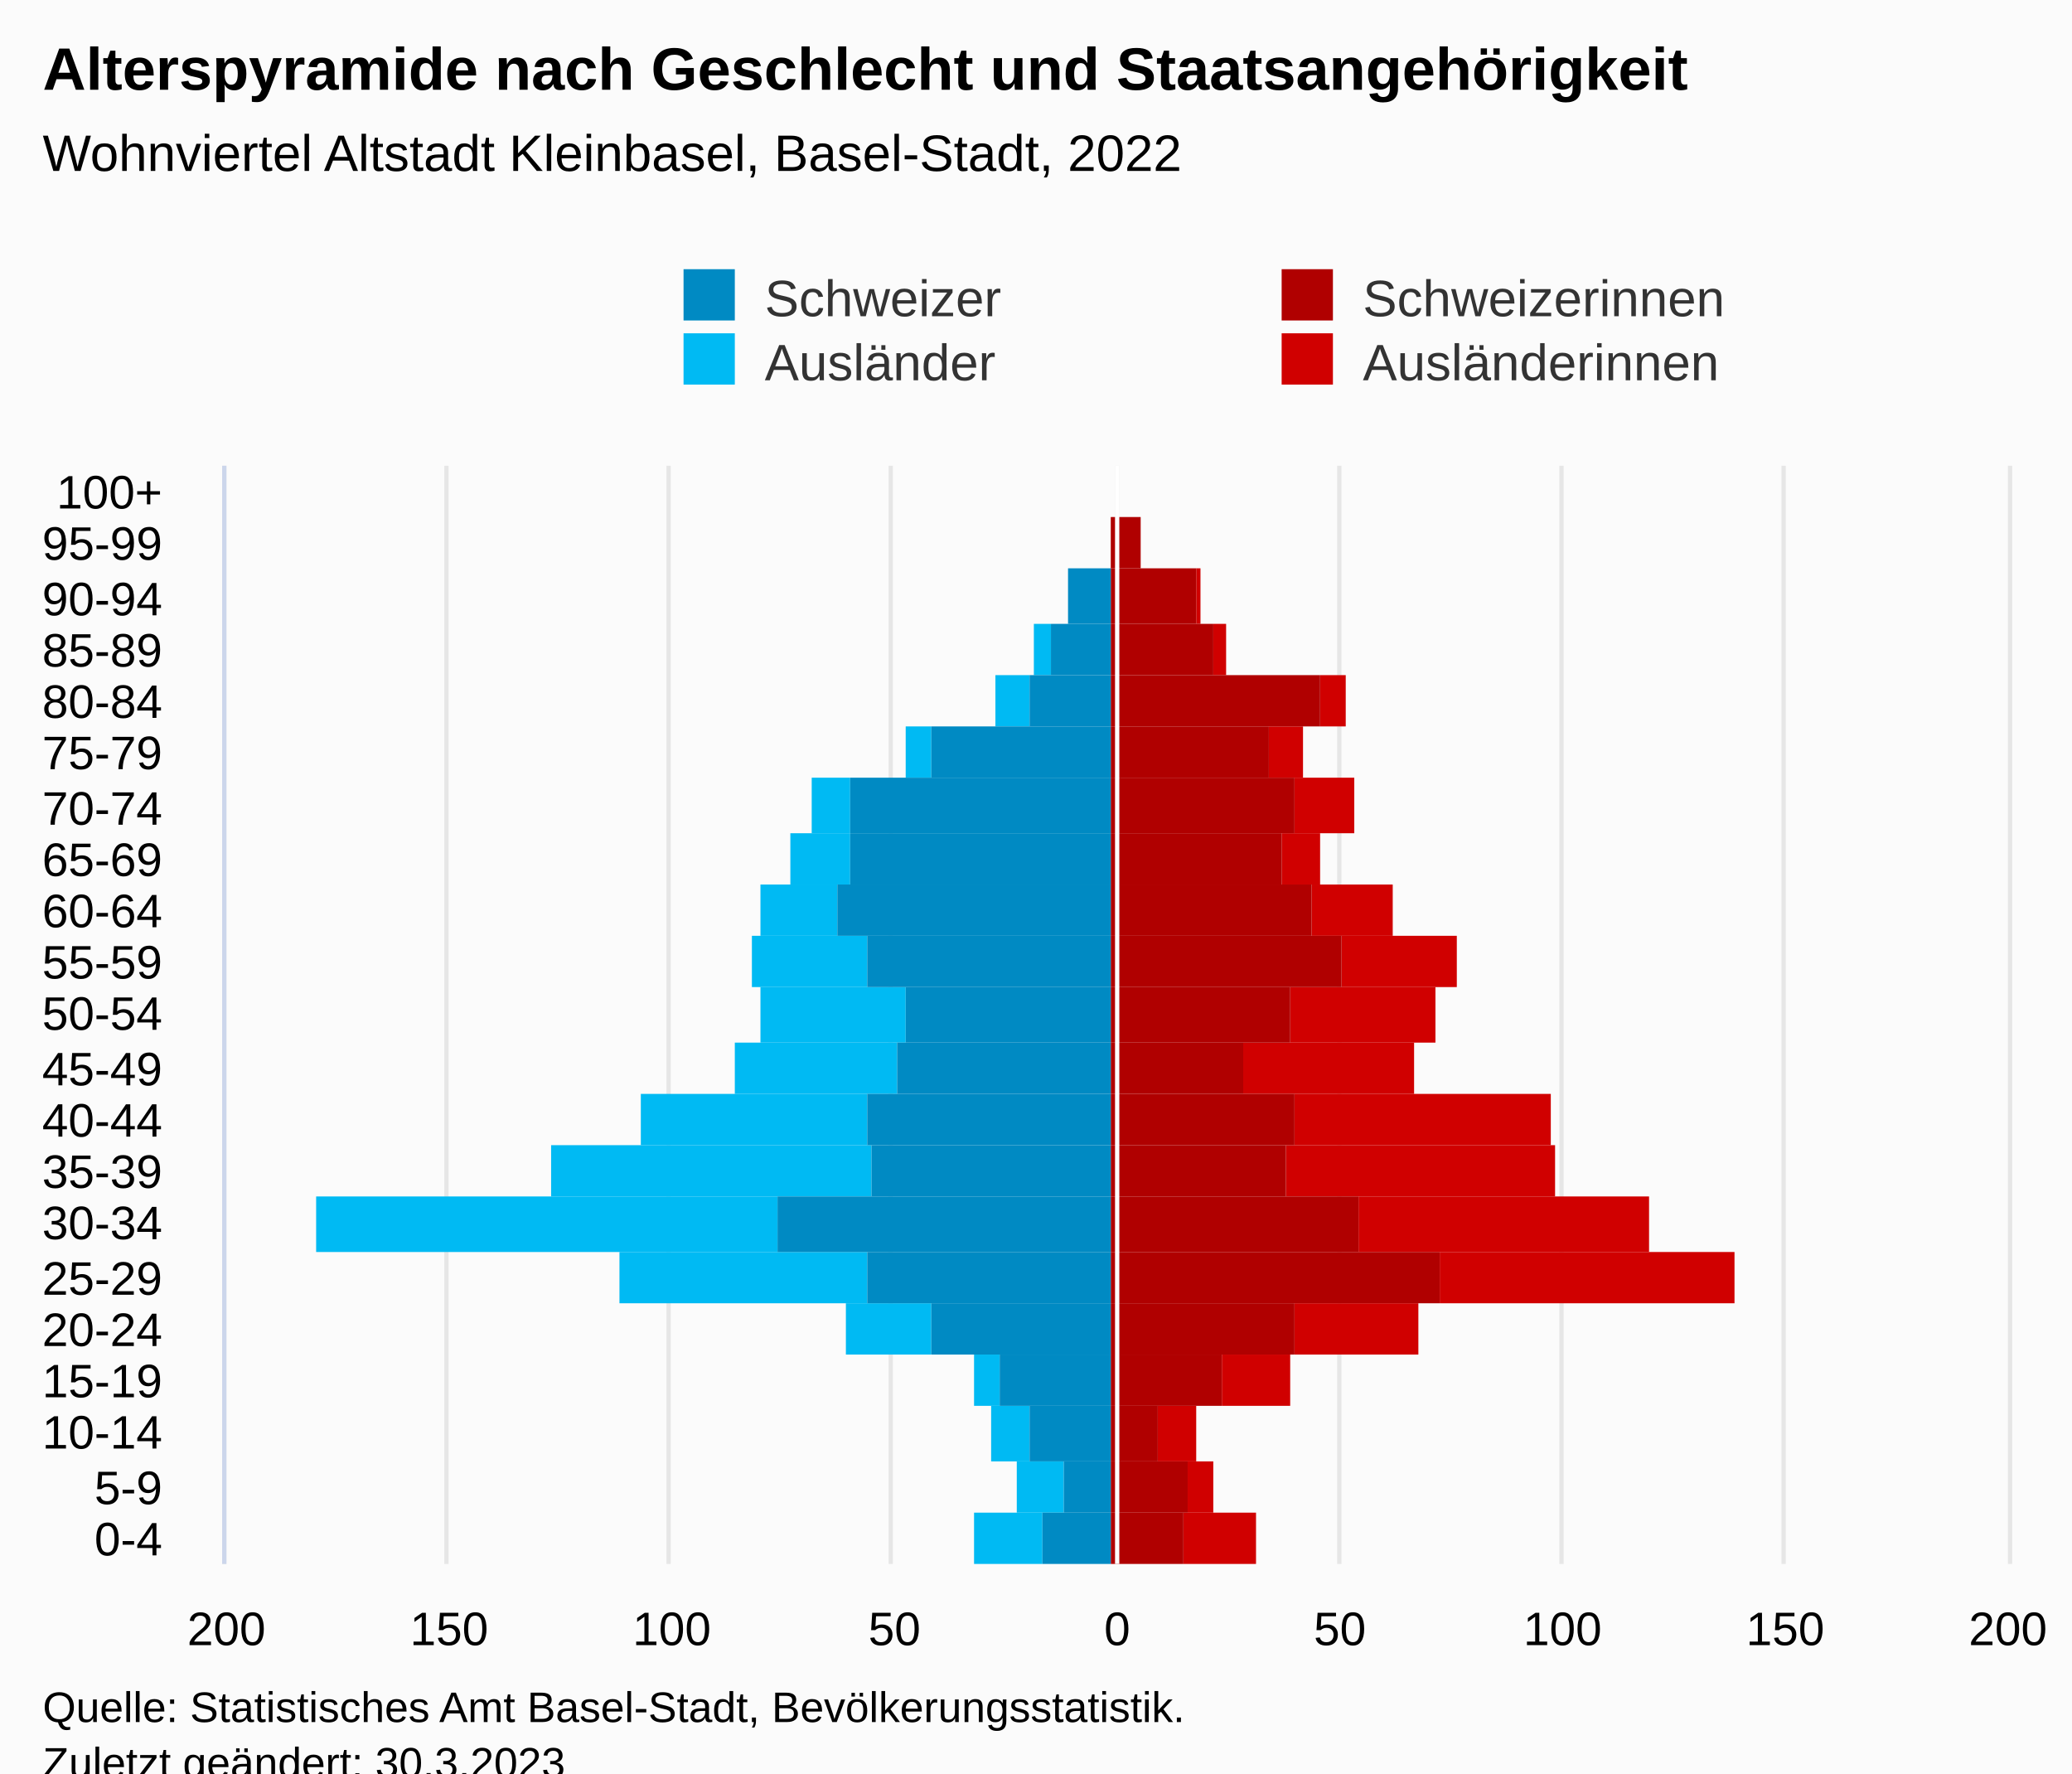
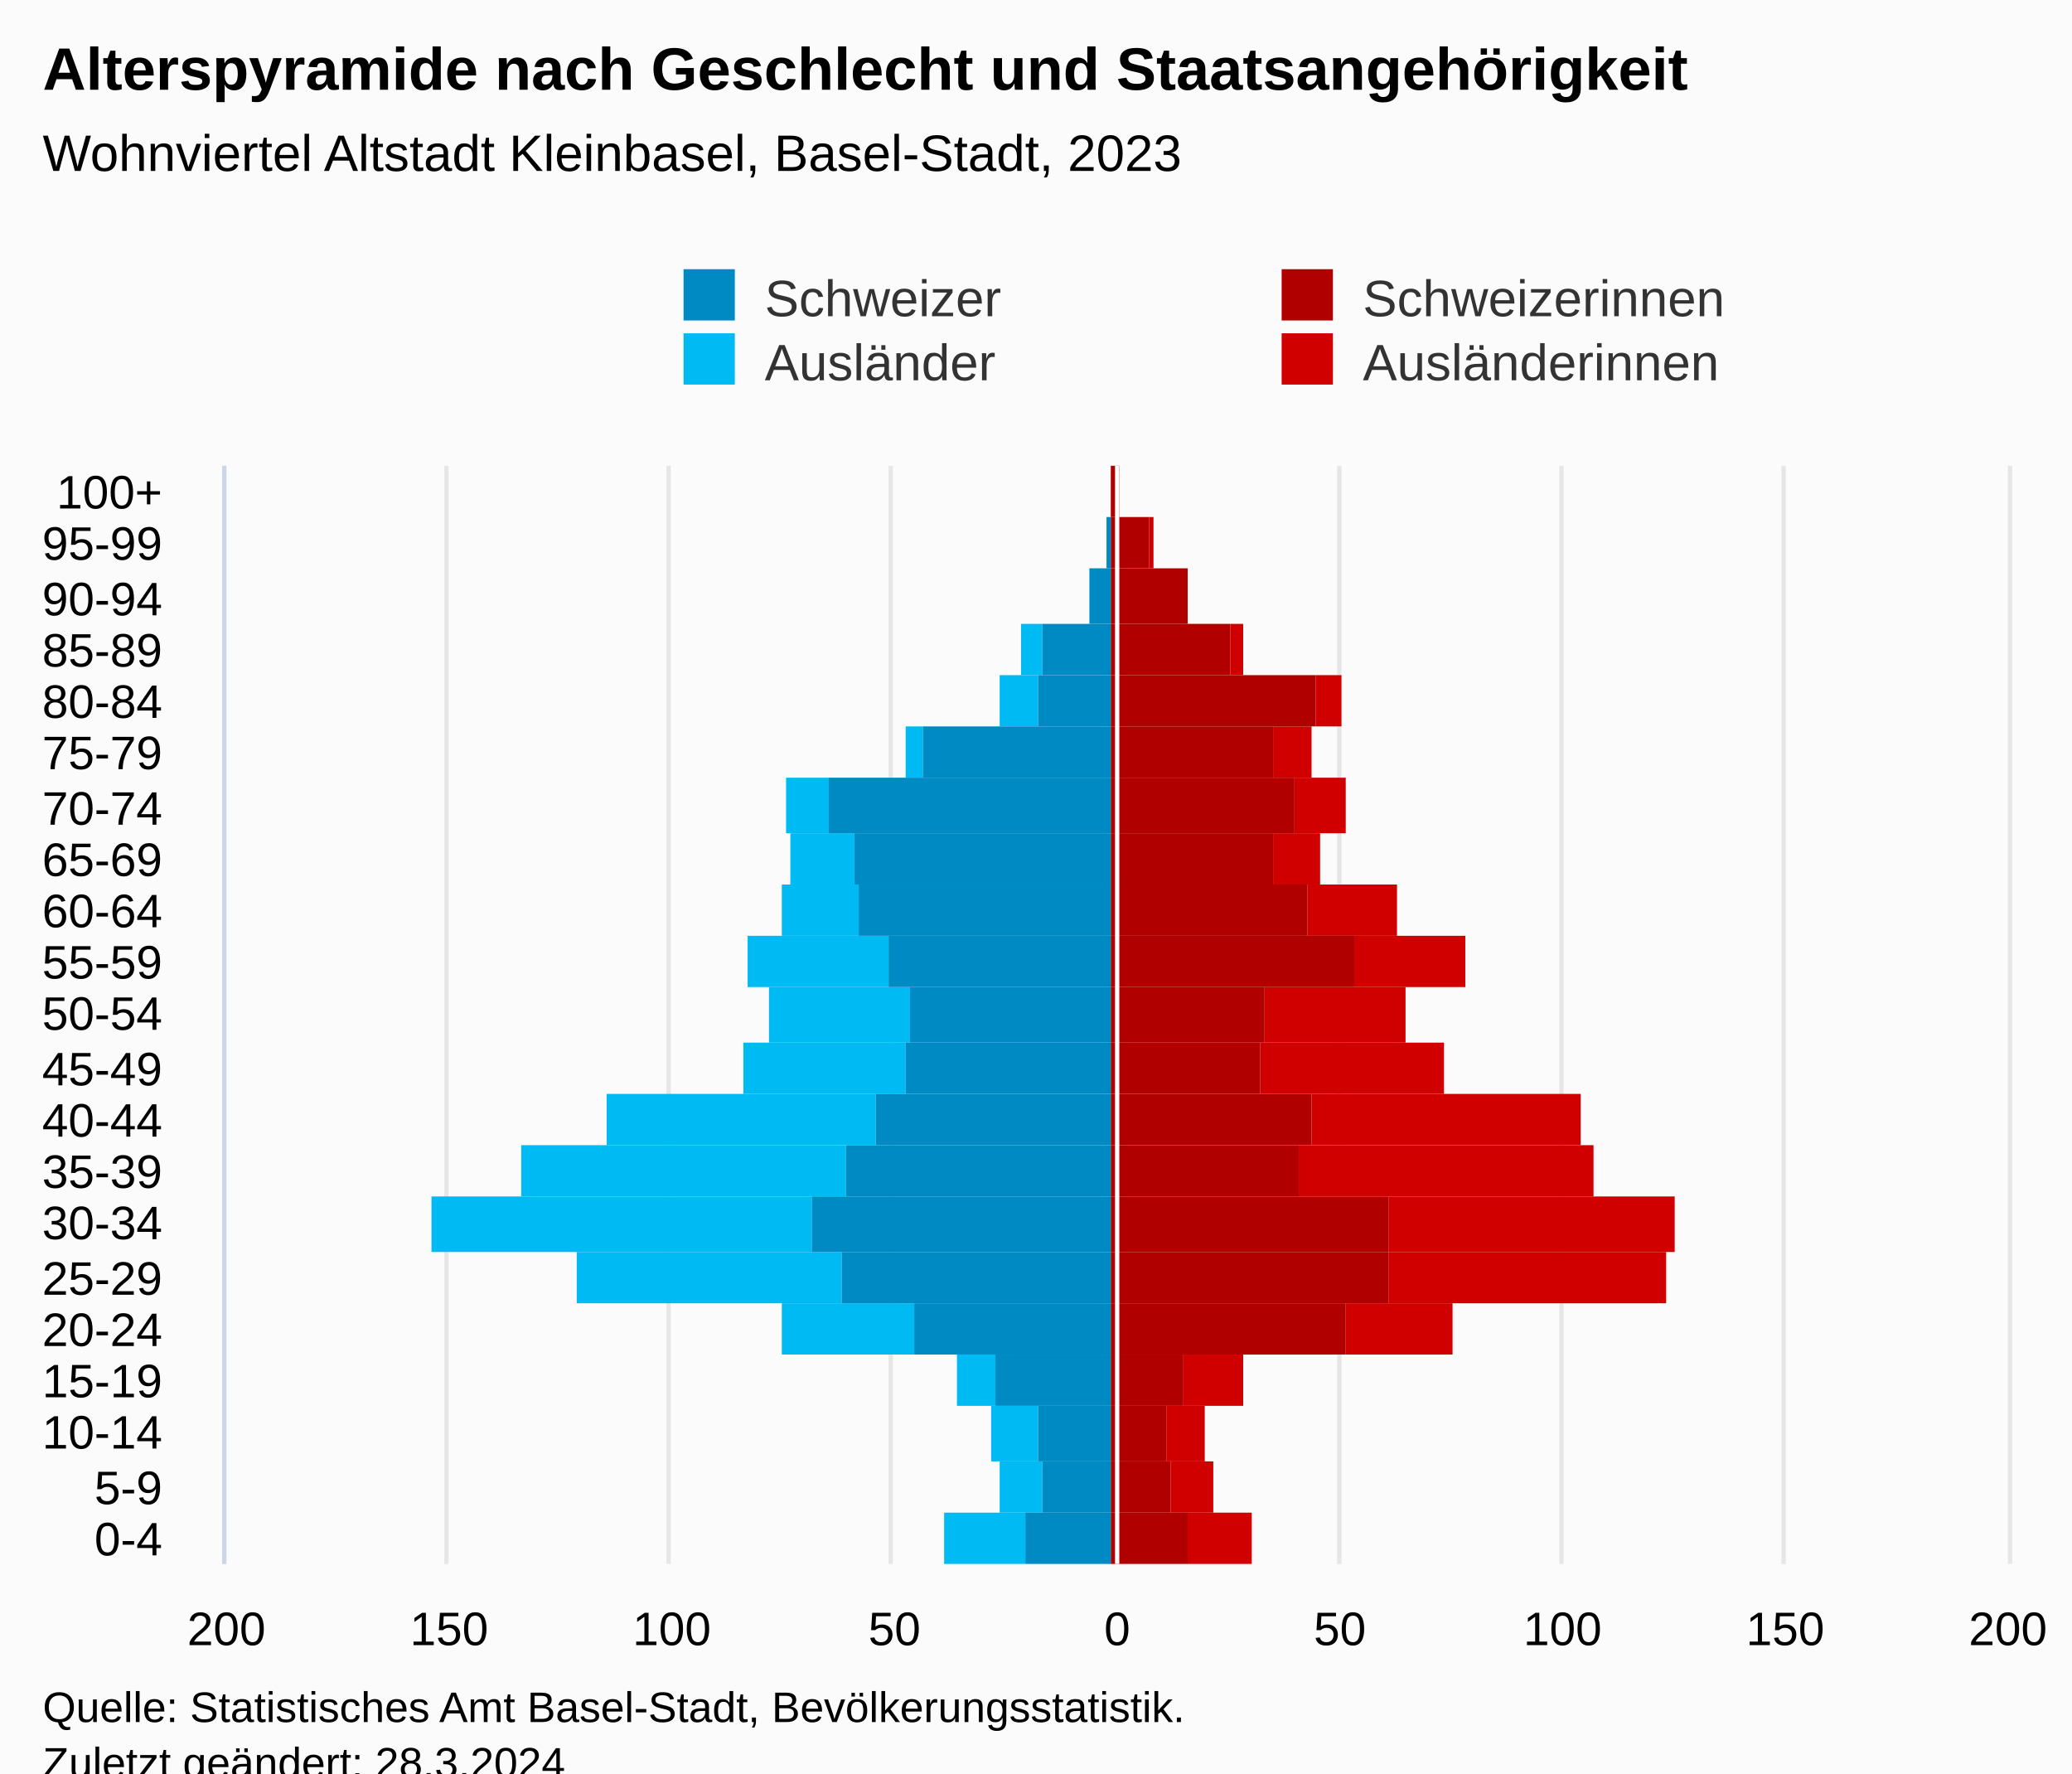
<svg xmlns="http://www.w3.org/2000/svg" version="1.1" class="highcharts-root" style="font-family:Arial;font-size:12px;" viewBox="0 0 485 415">
  <defs>
-     <clipPath id="highcharts-wj2vued-113-">
+     <clipPath id="highcharts-b0e9w1i-113-">
      <rect x="0" y="0" width="257" height="417" fill="none" />
    </clipPath>
-     <clipPath id="highcharts-wj2vued-135-">
+     <clipPath id="highcharts-b0e9w1i-135-">
      <rect x="0" y="0" width="257" height="417" fill="none" />
    </clipPath>
-     <clipPath id="highcharts-wj2vued-220-">
+     <clipPath id="highcharts-b0e9w1i-220-">
      <rect x="53" y="109" width="417" height="257" fill="none" />
    </clipPath>
  </defs>
  <rect fill="#fbfbfb" class="highcharts-background" x="0" y="0" width="485" height="428" rx="0" ry="0" />
  <rect fill="none" class="highcharts-plot-background" x="53" y="109" width="417" height="257" />
  <g class="highcharts-pane-group" data-z-index="0" />
  <g class="highcharts-grid highcharts-xaxis-grid" data-z-index="1">
    <path fill="none" data-z-index="1" class="highcharts-grid-line" d="M 53 354.5 L 470 354.5" opacity="1" />
    <path fill="none" data-z-index="1" class="highcharts-grid-line" d="M 53 342.5 L 470 342.5" opacity="1" />
    <path fill="none" data-z-index="1" class="highcharts-grid-line" d="M 53 329.5 L 470 329.5" opacity="1" />
    <path fill="none" data-z-index="1" class="highcharts-grid-line" d="M 53 317.5 L 470 317.5" opacity="1" />
    <path fill="none" data-z-index="1" class="highcharts-grid-line" d="M 53 305.5 L 470 305.5" opacity="1" />
    <path fill="none" data-z-index="1" class="highcharts-grid-line" d="M 53 293.5 L 470 293.5" opacity="1" />
    <path fill="none" data-z-index="1" class="highcharts-grid-line" d="M 53 280.5 L 470 280.5" opacity="1" />
    <path fill="none" data-z-index="1" class="highcharts-grid-line" d="M 53 268.5 L 470 268.5" opacity="1" />
    <path fill="none" data-z-index="1" class="highcharts-grid-line" d="M 53 256.5 L 470 256.5" opacity="1" />
    <path fill="none" data-z-index="1" class="highcharts-grid-line" d="M 53 244.5 L 470 244.5" opacity="1" />
    <path fill="none" data-z-index="1" class="highcharts-grid-line" d="M 53 231.5 L 470 231.5" opacity="1" />
    <path fill="none" data-z-index="1" class="highcharts-grid-line" d="M 53 219.5 L 470 219.5" opacity="1" />
    <path fill="none" data-z-index="1" class="highcharts-grid-line" d="M 53 207.5 L 470 207.5" opacity="1" />
    <path fill="none" data-z-index="1" class="highcharts-grid-line" d="M 53 195.5 L 470 195.5" opacity="1" />
    <path fill="none" data-z-index="1" class="highcharts-grid-line" d="M 53 182.5 L 470 182.5" opacity="1" />
    <path fill="none" data-z-index="1" class="highcharts-grid-line" d="M 53 170.5 L 470 170.5" opacity="1" />
    <path fill="none" data-z-index="1" class="highcharts-grid-line" d="M 53 158.5 L 470 158.5" opacity="1" />
    <path fill="none" data-z-index="1" class="highcharts-grid-line" d="M 53 146.5 L 470 146.5" opacity="1" />
    <path fill="none" data-z-index="1" class="highcharts-grid-line" d="M 53 133.5 L 470 133.5" opacity="1" />
    <path fill="none" data-z-index="1" class="highcharts-grid-line" d="M 53 121.5 L 470 121.5" opacity="1" />
    <path fill="none" data-z-index="1" class="highcharts-grid-line" d="M 53 109.5 L 470 109.5" opacity="1" />
    <path fill="none" data-z-index="1" class="highcharts-grid-line" d="M 53 366.5 L 470 366.5" opacity="1" />
  </g>
  <g class="highcharts-grid highcharts-yaxis-grid" data-z-index="1">
    <path fill="none" stroke="#e6e6e6" stroke-width="1" data-z-index="1" class="highcharts-grid-line" d="M 261.5 109 L 261.5 366" opacity="1" />
    <path fill="none" stroke="#e6e6e6" stroke-width="1" data-z-index="1" class="highcharts-grid-line" d="M 313.5 109 L 313.5 366" opacity="1" />
    <path fill="none" stroke="#e6e6e6" stroke-width="1" data-z-index="1" class="highcharts-grid-line" d="M 365.5 109 L 365.5 366" opacity="1" />
    <path fill="none" stroke="#e6e6e6" stroke-width="1" data-z-index="1" class="highcharts-grid-line" d="M 417.5 109 L 417.5 366" opacity="1" />
    <path fill="none" stroke="#e6e6e6" stroke-width="1" data-z-index="1" class="highcharts-grid-line" d="M 52.5 109 L 52.5 366" opacity="1" />
    <path fill="none" stroke="#e6e6e6" stroke-width="1" data-z-index="1" class="highcharts-grid-line" d="M 104.5 109 L 104.5 366" opacity="1" />
    <path fill="none" stroke="#e6e6e6" stroke-width="1" data-z-index="1" class="highcharts-grid-line" d="M 156.5 109 L 156.5 366" opacity="1" />
    <path fill="none" stroke="#e6e6e6" stroke-width="1" data-z-index="1" class="highcharts-grid-line" d="M 208.5 109 L 208.5 366" opacity="1" />
    <path fill="none" stroke="#e6e6e6" stroke-width="1" data-z-index="1" class="highcharts-grid-line" d="M 470.5 109 L 470.5 366" opacity="1" />
  </g>
  <rect fill="none" class="highcharts-plot-border" data-z-index="1" x="53" y="109" width="417" height="257" />
  <g class="highcharts-axis highcharts-xaxis" data-z-index="2">
    <path fill="none" class="highcharts-axis-line" stroke="#ccd6eb" stroke-width="1" data-z-index="7" d="M 52.5 109 L 52.5 366" />
  </g>
  <g class="highcharts-axis highcharts-yaxis" data-z-index="2">
    <path fill="none" class="highcharts-axis-line" data-z-index="7" d="M 53 366 L 470 366" />
  </g>
  <g class="highcharts-series-group" data-z-index="3">
-     <g class="highcharts-series highcharts-series-0 highcharts-bar-series" data-z-index="0.1" opacity="1" transform="translate(470,366) rotate(90) scale(-1,1) scale(1 1)" clip-path="url(#highcharts-wj2vued-135-)" width="417" height="257">
-       <rect x="0" y="176" width="12" height="17" fill="#d00000" opacity="1" class="highcharts-point" />
-       <rect x="12" y="186" width="12" height="6" fill="#d00000" opacity="1" class="highcharts-point" />
-       <rect x="24" y="190" width="13" height="9" fill="#d00000" opacity="1" class="highcharts-point" />
-       <rect x="37" y="168" width="12" height="16" fill="#d00000" opacity="1" class="highcharts-point" />
-       <rect x="49" y="138" width="12" height="29" fill="#d00000" opacity="1" class="highcharts-point" />
-       <rect x="61" y="64" width="12" height="69" fill="#d00000" opacity="1" class="highcharts-point" />
-       <rect x="73" y="84" width="13" height="68" fill="#d00000" opacity="1" class="highcharts-point" />
-       <rect x="86" y="106" width="12" height="63" fill="#d00000" opacity="1" class="highcharts-point" />
-       <rect x="98" y="107" width="12" height="60" fill="#d00000" opacity="1" class="highcharts-point" />
-       <rect x="110" y="139" width="12" height="40" fill="#d00000" opacity="1" class="highcharts-point" />
-       <rect x="122" y="134" width="13" height="34" fill="#d00000" opacity="1" class="highcharts-point" />
-       <rect x="135" y="129" width="12" height="27" fill="#d00000" opacity="1" class="highcharts-point" />
-       <rect x="147" y="144" width="12" height="19" fill="#d00000" opacity="1" class="highcharts-point" />
-       <rect x="159" y="161" width="12" height="9" fill="#d00000" opacity="1" class="highcharts-point" />
-       <rect x="171" y="153" width="13" height="14" fill="#d00000" opacity="1" class="highcharts-point" />
-       <rect x="184" y="165" width="12" height="8" fill="#d00000" opacity="1" class="highcharts-point" />
-       <rect x="196" y="155" width="12" height="6" fill="#d00000" opacity="1" class="highcharts-point" />
-       <rect x="208" y="183" width="12" height="3" fill="#d00000" opacity="1" class="highcharts-point" />
-       <rect x="220" y="189" width="13" height="1" fill="#d00000" opacity="1" class="highcharts-point" />
-       <rect x="233" y="203" width="12" height="0" fill="#d00000" opacity="1" class="highcharts-point" />
-       <rect x="245" y="210" width="12" height="0" fill="#d00000" opacity="1" class="highcharts-point" />
+     <g class="highcharts-series highcharts-series-0 highcharts-bar-series" data-z-index="0.1" opacity="1" transform="translate(470,366) rotate(90) scale(-1,1) scale(1 1)" clip-path="url(#highcharts-b0e9w1i-135-)" width="417" height="257">
+       <rect x="0" y="177" width="12" height="15" fill="#d00000" opacity="1" class="highcharts-point" />
+       <rect x="12" y="186" width="12" height="10" fill="#d00000" opacity="1" class="highcharts-point" />
+       <rect x="24" y="188" width="13" height="9" fill="#d00000" opacity="1" class="highcharts-point" />
+       <rect x="37" y="179" width="12" height="14" fill="#d00000" opacity="1" class="highcharts-point" />
+       <rect x="49" y="130" width="12" height="25" fill="#d00000" opacity="1" class="highcharts-point" />
+       <rect x="61" y="80" width="12" height="65" fill="#d00000" opacity="1" class="highcharts-point" />
+       <rect x="73" y="78" width="13" height="67" fill="#d00000" opacity="1" class="highcharts-point" />
+       <rect x="86" y="97" width="12" height="69" fill="#d00000" opacity="1" class="highcharts-point" />
+       <rect x="98" y="100" width="12" height="63" fill="#d00000" opacity="1" class="highcharts-point" />
+       <rect x="110" y="132" width="12" height="43" fill="#d00000" opacity="1" class="highcharts-point" />
+       <rect x="122" y="141" width="13" height="33" fill="#d00000" opacity="1" class="highcharts-point" />
+       <rect x="135" y="127" width="12" height="26" fill="#d00000" opacity="1" class="highcharts-point" />
+       <rect x="147" y="143" width="12" height="21" fill="#d00000" opacity="1" class="highcharts-point" />
+       <rect x="159" y="161" width="12" height="11" fill="#d00000" opacity="1" class="highcharts-point" />
+       <rect x="171" y="155" width="13" height="12" fill="#d00000" opacity="1" class="highcharts-point" />
+       <rect x="184" y="163" width="12" height="9" fill="#d00000" opacity="1" class="highcharts-point" />
+       <rect x="196" y="156" width="12" height="6" fill="#d00000" opacity="1" class="highcharts-point" />
+       <rect x="208" y="179" width="12" height="3" fill="#d00000" opacity="1" class="highcharts-point" />
+       <rect x="220" y="192" width="13" height="0" fill="#d00000" opacity="1" class="highcharts-point" />
+       <rect x="233" y="200" width="12" height="1" fill="#d00000" opacity="1" class="highcharts-point" />
+       <rect x="245" y="208" width="12" height="0" fill="#d00000" opacity="1" class="highcharts-point" />
    </g>
    <g class="highcharts-markers highcharts-series-0 highcharts-bar-series" data-z-index="0.1" opacity="1" transform="translate(470,366) rotate(90) scale(-1,1) scale(1 1)" clip-path="none" />
-     <g class="highcharts-series highcharts-series-1 highcharts-bar-series" data-z-index="0.1" opacity="1" transform="translate(470,366) rotate(90) scale(-1,1) scale(1 1)" clip-path="url(#highcharts-wj2vued-135-)" width="417" height="257">
-       <rect x="0" y="226" width="12" height="16" fill="#00bAf3" opacity="1" class="highcharts-point highcharts-negative" />
-       <rect x="12" y="221" width="12" height="11" fill="#00bAf3" opacity="1" class="highcharts-point highcharts-negative" />
-       <rect x="24" y="229" width="13" height="9" fill="#00bAf3" opacity="1" class="highcharts-point highcharts-negative" />
-       <rect x="37" y="236" width="12" height="6" fill="#00bAf3" opacity="1" class="highcharts-point highcharts-negative" />
-       <rect x="49" y="252" width="12" height="20" fill="#00bAf3" opacity="1" class="highcharts-point highcharts-negative" />
-       <rect x="61" y="267" width="12" height="58" fill="#00bAf3" opacity="1" class="highcharts-point highcharts-negative" />
-       <rect x="73" y="288" width="13" height="108" fill="#00bAf3" opacity="1" class="highcharts-point highcharts-negative" />
-       <rect x="86" y="266" width="12" height="75" fill="#00bAf3" opacity="1" class="highcharts-point highcharts-negative" />
-       <rect x="98" y="267" width="12" height="53" fill="#00bAf3" opacity="1" class="highcharts-point highcharts-negative" />
-       <rect x="110" y="260" width="12" height="38" fill="#00bAf3" opacity="1" class="highcharts-point highcharts-negative" />
-       <rect x="122" y="258" width="13" height="34" fill="#00bAf3" opacity="1" class="highcharts-point highcharts-negative" />
-       <rect x="135" y="267" width="12" height="27" fill="#00bAf3" opacity="1" class="highcharts-point highcharts-negative" />
-       <rect x="147" y="274" width="12" height="18" fill="#00bAf3" opacity="1" class="highcharts-point highcharts-negative" />
-       <rect x="159" y="271" width="12" height="14" fill="#00bAf3" opacity="1" class="highcharts-point highcharts-negative" />
-       <rect x="171" y="271" width="13" height="9" fill="#00bAf3" opacity="1" class="highcharts-point highcharts-negative" />
-       <rect x="184" y="252" width="12" height="6" fill="#00bAf3" opacity="1" class="highcharts-point highcharts-negative" />
-       <rect x="196" y="229" width="12" height="8" fill="#00bAf3" opacity="1" class="highcharts-point highcharts-negative" />
-       <rect x="208" y="224" width="12" height="4" fill="#00bAf3" opacity="1" class="highcharts-point highcharts-negative" />
+     <g class="highcharts-series highcharts-series-1 highcharts-bar-series" data-z-index="0.1" opacity="1" transform="translate(470,366) rotate(90) scale(-1,1) scale(1 1)" clip-path="url(#highcharts-b0e9w1i-135-)" width="417" height="257">
+       <rect x="0" y="230" width="12" height="19" fill="#00bAf3" opacity="1" class="highcharts-point highcharts-negative" />
+       <rect x="12" y="226" width="12" height="10" fill="#00bAf3" opacity="1" class="highcharts-point highcharts-negative" />
+       <rect x="24" y="227" width="13" height="11" fill="#00bAf3" opacity="1" class="highcharts-point highcharts-negative" />
+       <rect x="37" y="237" width="12" height="9" fill="#00bAf3" opacity="1" class="highcharts-point highcharts-negative" />
+       <rect x="49" y="256" width="12" height="31" fill="#00bAf3" opacity="1" class="highcharts-point highcharts-negative" />
+       <rect x="61" y="273" width="12" height="62" fill="#00bAf3" opacity="1" class="highcharts-point highcharts-negative" />
+       <rect x="73" y="280" width="13" height="89" fill="#00bAf3" opacity="1" class="highcharts-point highcharts-negative" />
+       <rect x="86" y="272" width="12" height="76" fill="#00bAf3" opacity="1" class="highcharts-point highcharts-negative" />
+       <rect x="98" y="265" width="12" height="63" fill="#00bAf3" opacity="1" class="highcharts-point highcharts-negative" />
+       <rect x="110" y="258" width="12" height="38" fill="#00bAf3" opacity="1" class="highcharts-point highcharts-negative" />
+       <rect x="122" y="257" width="13" height="33" fill="#00bAf3" opacity="1" class="highcharts-point highcharts-negative" />
+       <rect x="135" y="262" width="12" height="33" fill="#00bAf3" opacity="1" class="highcharts-point highcharts-negative" />
+       <rect x="147" y="269" width="12" height="18" fill="#00bAf3" opacity="1" class="highcharts-point highcharts-negative" />
+       <rect x="159" y="270" width="12" height="15" fill="#00bAf3" opacity="1" class="highcharts-point highcharts-negative" />
+       <rect x="171" y="276" width="13" height="10" fill="#00bAf3" opacity="1" class="highcharts-point highcharts-negative" />
+       <rect x="184" y="254" width="12" height="4" fill="#00bAf3" opacity="1" class="highcharts-point highcharts-negative" />
+       <rect x="196" y="227" width="12" height="9" fill="#00bAf3" opacity="1" class="highcharts-point highcharts-negative" />
+       <rect x="208" y="226" width="12" height="5" fill="#00bAf3" opacity="1" class="highcharts-point highcharts-negative" />
      <rect x="220" y="210" width="13" height="0" fill="#00bAf3" opacity="1" class="highcharts-point" />
      <rect x="233" y="210" width="12" height="0" fill="#00bAf3" opacity="1" class="highcharts-point" />
      <rect x="245" y="210" width="12" height="0" fill="#00bAf3" opacity="1" class="highcharts-point" />
    </g>
    <g class="highcharts-markers highcharts-series-1 highcharts-bar-series" data-z-index="0.1" opacity="1" transform="translate(470,366) rotate(90) scale(-1,1) scale(1 1)" clip-path="none" />
-     <g class="highcharts-series highcharts-series-2 highcharts-bar-series" data-z-index="0.1" opacity="1" transform="translate(470,366) rotate(90) scale(-1,1) scale(1 1)" clip-path="url(#highcharts-wj2vued-135-)" width="417" height="257">
-       <rect x="0" y="193" width="12" height="17" fill="#B00000" opacity="1" class="highcharts-point" />
-       <rect x="12" y="192" width="12" height="18" fill="#B00000" opacity="1" class="highcharts-point" />
-       <rect x="24" y="199" width="13" height="11" fill="#B00000" opacity="1" class="highcharts-point" />
-       <rect x="37" y="184" width="12" height="26" fill="#B00000" opacity="1" class="highcharts-point" />
-       <rect x="49" y="167" width="12" height="43" fill="#B00000" opacity="1" class="highcharts-point" />
-       <rect x="61" y="133" width="12" height="77" fill="#B00000" opacity="1" class="highcharts-point" />
-       <rect x="73" y="152" width="13" height="58" fill="#B00000" opacity="1" class="highcharts-point" />
-       <rect x="86" y="169" width="12" height="41" fill="#B00000" opacity="1" class="highcharts-point" />
-       <rect x="98" y="167" width="12" height="43" fill="#B00000" opacity="1" class="highcharts-point" />
-       <rect x="110" y="179" width="12" height="31" fill="#B00000" opacity="1" class="highcharts-point" />
-       <rect x="122" y="168" width="13" height="42" fill="#B00000" opacity="1" class="highcharts-point" />
-       <rect x="135" y="156" width="12" height="54" fill="#B00000" opacity="1" class="highcharts-point" />
-       <rect x="147" y="163" width="12" height="47" fill="#B00000" opacity="1" class="highcharts-point" />
-       <rect x="159" y="170" width="12" height="40" fill="#B00000" opacity="1" class="highcharts-point" />
+     <g class="highcharts-series highcharts-series-2 highcharts-bar-series" data-z-index="0.1" opacity="1" transform="translate(470,366) rotate(90) scale(-1,1) scale(1 1)" clip-path="url(#highcharts-b0e9w1i-135-)" width="417" height="257">
+       <rect x="0" y="192" width="12" height="18" fill="#B00000" opacity="1" class="highcharts-point" />
+       <rect x="12" y="196" width="12" height="14" fill="#B00000" opacity="1" class="highcharts-point" />
+       <rect x="24" y="197" width="13" height="13" fill="#B00000" opacity="1" class="highcharts-point" />
+       <rect x="37" y="193" width="12" height="17" fill="#B00000" opacity="1" class="highcharts-point" />
+       <rect x="49" y="155" width="12" height="55" fill="#B00000" opacity="1" class="highcharts-point" />
+       <rect x="61" y="145" width="12" height="65" fill="#B00000" opacity="1" class="highcharts-point" />
+       <rect x="73" y="145" width="13" height="65" fill="#B00000" opacity="1" class="highcharts-point" />
+       <rect x="86" y="166" width="12" height="44" fill="#B00000" opacity="1" class="highcharts-point" />
+       <rect x="98" y="163" width="12" height="47" fill="#B00000" opacity="1" class="highcharts-point" />
+       <rect x="110" y="175" width="12" height="35" fill="#B00000" opacity="1" class="highcharts-point" />
+       <rect x="122" y="174" width="13" height="36" fill="#B00000" opacity="1" class="highcharts-point" />
+       <rect x="135" y="153" width="12" height="57" fill="#B00000" opacity="1" class="highcharts-point" />
+       <rect x="147" y="164" width="12" height="46" fill="#B00000" opacity="1" class="highcharts-point" />
+       <rect x="159" y="172" width="12" height="38" fill="#B00000" opacity="1" class="highcharts-point" />
      <rect x="171" y="167" width="13" height="43" fill="#B00000" opacity="1" class="highcharts-point" />
-       <rect x="184" y="173" width="12" height="37" fill="#B00000" opacity="1" class="highcharts-point" />
-       <rect x="196" y="161" width="12" height="49" fill="#B00000" opacity="1" class="highcharts-point" />
-       <rect x="208" y="186" width="12" height="24" fill="#B00000" opacity="1" class="highcharts-point" />
-       <rect x="220" y="190" width="13" height="20" fill="#B00000" opacity="1" class="highcharts-point" />
-       <rect x="233" y="203" width="12" height="7" fill="#B00000" opacity="1" class="highcharts-point" />
-       <rect x="245" y="210" width="12" height="0" fill="#B00000" opacity="1" class="highcharts-point" />
+       <rect x="184" y="172" width="12" height="38" fill="#B00000" opacity="1" class="highcharts-point" />
+       <rect x="196" y="162" width="12" height="48" fill="#B00000" opacity="1" class="highcharts-point" />
+       <rect x="208" y="182" width="12" height="28" fill="#B00000" opacity="1" class="highcharts-point" />
+       <rect x="220" y="192" width="13" height="18" fill="#B00000" opacity="1" class="highcharts-point" />
+       <rect x="233" y="201" width="12" height="9" fill="#B00000" opacity="1" class="highcharts-point" />
+       <rect x="245" y="208" width="12" height="2" fill="#B00000" opacity="1" class="highcharts-point" />
    </g>
    <g class="highcharts-markers highcharts-series-2 highcharts-bar-series" data-z-index="0.1" opacity="1" transform="translate(470,366) rotate(90) scale(-1,1) scale(1 1)" clip-path="none" />
-     <g class="highcharts-series highcharts-series-3 highcharts-bar-series" data-z-index="0.1" opacity="1" transform="translate(470,366) rotate(90) scale(-1,1) scale(1 1)" clip-path="url(#highcharts-wj2vued-135-)" width="417" height="257">
-       <rect x="0" y="210" width="12" height="16" fill="#008AC3" opacity="1" class="highcharts-point highcharts-negative" />
-       <rect x="12" y="210" width="12" height="11" fill="#008AC3" opacity="1" class="highcharts-point highcharts-negative" />
-       <rect x="24" y="210" width="13" height="19" fill="#008AC3" opacity="1" class="highcharts-point highcharts-negative" />
-       <rect x="37" y="210" width="12" height="26" fill="#008AC3" opacity="1" class="highcharts-point highcharts-negative" />
-       <rect x="49" y="210" width="12" height="42" fill="#008AC3" opacity="1" class="highcharts-point highcharts-negative" />
-       <rect x="61" y="210" width="12" height="57" fill="#008AC3" opacity="1" class="highcharts-point highcharts-negative" />
-       <rect x="73" y="210" width="13" height="78" fill="#008AC3" opacity="1" class="highcharts-point highcharts-negative" />
-       <rect x="86" y="210" width="12" height="56" fill="#008AC3" opacity="1" class="highcharts-point highcharts-negative" />
-       <rect x="98" y="210" width="12" height="57" fill="#008AC3" opacity="1" class="highcharts-point highcharts-negative" />
-       <rect x="110" y="210" width="12" height="50" fill="#008AC3" opacity="1" class="highcharts-point highcharts-negative" />
-       <rect x="122" y="210" width="13" height="48" fill="#008AC3" opacity="1" class="highcharts-point highcharts-negative" />
-       <rect x="135" y="210" width="12" height="57" fill="#008AC3" opacity="1" class="highcharts-point highcharts-negative" />
-       <rect x="147" y="210" width="12" height="64" fill="#008AC3" opacity="1" class="highcharts-point highcharts-negative" />
-       <rect x="159" y="210" width="12" height="61" fill="#008AC3" opacity="1" class="highcharts-point highcharts-negative" />
-       <rect x="171" y="210" width="13" height="61" fill="#008AC3" opacity="1" class="highcharts-point highcharts-negative" />
-       <rect x="184" y="210" width="12" height="42" fill="#008AC3" opacity="1" class="highcharts-point highcharts-negative" />
-       <rect x="196" y="210" width="12" height="19" fill="#008AC3" opacity="1" class="highcharts-point highcharts-negative" />
-       <rect x="208" y="210" width="12" height="14" fill="#008AC3" opacity="1" class="highcharts-point highcharts-negative" />
-       <rect x="220" y="210" width="13" height="10" fill="#008AC3" opacity="1" class="highcharts-point highcharts-negative" />
-       <rect x="233" y="210" width="12" height="0" fill="#008AC3" opacity="1" class="highcharts-point" />
+     <g class="highcharts-series highcharts-series-3 highcharts-bar-series" data-z-index="0.1" opacity="1" transform="translate(470,366) rotate(90) scale(-1,1) scale(1 1)" clip-path="url(#highcharts-b0e9w1i-135-)" width="417" height="257">
+       <rect x="0" y="210" width="12" height="20" fill="#008AC3" opacity="1" class="highcharts-point highcharts-negative" />
+       <rect x="12" y="210" width="12" height="16" fill="#008AC3" opacity="1" class="highcharts-point highcharts-negative" />
+       <rect x="24" y="210" width="13" height="17" fill="#008AC3" opacity="1" class="highcharts-point highcharts-negative" />
+       <rect x="37" y="210" width="12" height="27" fill="#008AC3" opacity="1" class="highcharts-point highcharts-negative" />
+       <rect x="49" y="210" width="12" height="46" fill="#008AC3" opacity="1" class="highcharts-point highcharts-negative" />
+       <rect x="61" y="210" width="12" height="63" fill="#008AC3" opacity="1" class="highcharts-point highcharts-negative" />
+       <rect x="73" y="210" width="13" height="70" fill="#008AC3" opacity="1" class="highcharts-point highcharts-negative" />
+       <rect x="86" y="210" width="12" height="62" fill="#008AC3" opacity="1" class="highcharts-point highcharts-negative" />
+       <rect x="98" y="210" width="12" height="55" fill="#008AC3" opacity="1" class="highcharts-point highcharts-negative" />
+       <rect x="110" y="210" width="12" height="48" fill="#008AC3" opacity="1" class="highcharts-point highcharts-negative" />
+       <rect x="122" y="210" width="13" height="47" fill="#008AC3" opacity="1" class="highcharts-point highcharts-negative" />
+       <rect x="135" y="210" width="12" height="52" fill="#008AC3" opacity="1" class="highcharts-point highcharts-negative" />
+       <rect x="147" y="210" width="12" height="59" fill="#008AC3" opacity="1" class="highcharts-point highcharts-negative" />
+       <rect x="159" y="210" width="12" height="60" fill="#008AC3" opacity="1" class="highcharts-point highcharts-negative" />
+       <rect x="171" y="210" width="13" height="66" fill="#008AC3" opacity="1" class="highcharts-point highcharts-negative" />
+       <rect x="184" y="210" width="12" height="44" fill="#008AC3" opacity="1" class="highcharts-point highcharts-negative" />
+       <rect x="196" y="210" width="12" height="17" fill="#008AC3" opacity="1" class="highcharts-point highcharts-negative" />
+       <rect x="208" y="210" width="12" height="16" fill="#008AC3" opacity="1" class="highcharts-point highcharts-negative" />
+       <rect x="220" y="210" width="13" height="5" fill="#008AC3" opacity="1" class="highcharts-point highcharts-negative" />
+       <rect x="233" y="210" width="12" height="1" fill="#008AC3" opacity="1" class="highcharts-point highcharts-negative" />
      <rect x="245" y="210" width="12" height="0" fill="#008AC3" opacity="1" class="highcharts-point" />
    </g>
    <g class="highcharts-markers highcharts-series-3 highcharts-bar-series" data-z-index="0.1" opacity="1" transform="translate(470,366) rotate(90) scale(-1,1) scale(1 1)" clip-path="none" />
-     <g class="highcharts-series highcharts-series-4 highcharts-bar-series highcharts-color-0" visibility="hidden" data-z-index="0.1" opacity="1" transform="translate(470,366) rotate(90) scale(-1,1) scale(1 1)" clip-path="url(#highcharts-wj2vued-135-)" />
+     <g class="highcharts-series highcharts-series-4 highcharts-bar-series highcharts-color-0" visibility="hidden" data-z-index="0.1" opacity="1" transform="translate(470,366) rotate(90) scale(-1,1) scale(1 1)" clip-path="url(#highcharts-b0e9w1i-135-)" />
    <g class="highcharts-markers highcharts-series-4 highcharts-bar-series highcharts-color-0" visibility="hidden" data-z-index="0.1" opacity="1" transform="translate(470,366) rotate(90) scale(-1,1) scale(1 1)" clip-path="none" />
  </g>
  <text x="10" text-anchor="start" class="highcharts-title" data-z-index="4" style="color:#000000;font-size:14px;font-weight:bold;fill:#000000;" y="21">
    <tspan>Alterspyramide nach Geschlecht und Staatsangehörigkeit</tspan>
  </text>
  <text x="10" text-anchor="start" class="highcharts-subtitle" data-z-index="4" style="color:#000000;font-size:12px;font-weight:normal;font-family:Arial;fill:#000000;" y="40">
-     <tspan>Wohnviertel Altstadt Kleinbasel, Basel-Stadt, 2022</tspan>
+     <tspan>Wohnviertel Altstadt Kleinbasel, Basel-Stadt, 2023</tspan>
  </text>
  <text x="10" text-anchor="start" class="highcharts-caption" data-z-index="4" style="color:#666666;fill:#666666;" y="400" />
  <g class="highcharts-plot-lines-4" data-z-index="4">
    <path fill="none" class="highcharts-plot-line " stroke="white" stroke-width="1" d="M 261.5 109 L 261.5 366" />
  </g>
  <g class="highcharts-legend" data-z-index="7" transform="translate(150,56)">
    <rect fill="none" class="highcharts-legend-box" rx="0" ry="0" x="0" y="0" width="276" height="41" visibility="visible" />
    <g data-z-index="1">
      <g>
        <g class="highcharts-legend-item highcharts-bar-series highcharts-color-undefined highcharts-series-3" data-z-index="1" transform="translate(8,3)">
          <text x="21" style="color:#333333;cursor:pointer;font-size:12px;font-weight:normal;fill:#333333;" text-anchor="start" data-z-index="2" y="15">
            <tspan>Schweizer</tspan>
          </text>
          <rect x="2" y="4" width="12" height="12" fill="#008AC3" class="highcharts-point" data-z-index="3" />
        </g>
        <g class="highcharts-legend-item highcharts-bar-series highcharts-color-undefined highcharts-series-2" data-z-index="1" transform="translate(148,3)">
          <text x="21" y="15" style="color:#333333;cursor:pointer;font-size:12px;font-weight:normal;fill:#333333;" text-anchor="start" data-z-index="2">
            <tspan>Schweizerinnen</tspan>
          </text>
          <rect x="2" y="4" width="12" height="12" fill="#B00000" class="highcharts-point" data-z-index="3" />
        </g>
        <g class="highcharts-legend-item highcharts-bar-series highcharts-color-undefined highcharts-series-1" data-z-index="1" transform="translate(8,18)">
          <text x="21" y="15" style="color:#333333;cursor:pointer;font-size:12px;font-weight:normal;fill:#333333;" text-anchor="start" data-z-index="2">
            <tspan>Ausländer</tspan>
          </text>
          <rect x="2" y="4" width="12" height="12" fill="#00bAf3" class="highcharts-point" data-z-index="3" />
        </g>
        <g class="highcharts-legend-item highcharts-bar-series highcharts-color-undefined highcharts-series-0" data-z-index="1" transform="translate(148,18)">
          <text x="21" y="15" style="color:#333333;cursor:pointer;font-size:12px;font-weight:normal;fill:#333333;" text-anchor="start" data-z-index="2">
            <tspan>Ausländerinnen</tspan>
          </text>
          <rect x="2" y="4" width="12" height="12" fill="#d00000" class="highcharts-point" data-z-index="3" />
        </g>
      </g>
    </g>
  </g>
  <g class="highcharts-axis-labels highcharts-xaxis-labels" data-z-index="7">
    <text x="38" style="color:#000000;cursor:default;font-size:11px;fill:#000000;" text-anchor="end" transform="translate(0,0)" y="364" opacity="1">0-4</text>
    <text x="38" style="color:#000000;cursor:default;font-size:11px;fill:#000000;" text-anchor="end" transform="translate(0,0)" y="352" opacity="1">5-9</text>
    <text x="38" style="color:#000000;cursor:default;font-size:11px;fill:#000000;" text-anchor="end" transform="translate(0,0)" y="339" opacity="1">10-14</text>
    <text x="38" style="color:#000000;cursor:default;font-size:11px;fill:#000000;" text-anchor="end" transform="translate(0,0)" y="327" opacity="1">15-19</text>
    <text x="38" style="color:#000000;cursor:default;font-size:11px;fill:#000000;" text-anchor="end" transform="translate(0,0)" y="315" opacity="1">20-24</text>
    <text x="38" style="color:#000000;cursor:default;font-size:11px;fill:#000000;" text-anchor="end" transform="translate(0,0)" y="303" opacity="1">25-29</text>
    <text x="38" style="color:#000000;cursor:default;font-size:11px;fill:#000000;" text-anchor="end" transform="translate(0,0)" y="290" opacity="1">30-34</text>
    <text x="38" style="color:#000000;cursor:default;font-size:11px;fill:#000000;" text-anchor="end" transform="translate(0,0)" y="278" opacity="1">35-39</text>
    <text x="38" style="color:#000000;cursor:default;font-size:11px;fill:#000000;" text-anchor="end" transform="translate(0,0)" y="266" opacity="1">40-44</text>
    <text x="38" style="color:#000000;cursor:default;font-size:11px;fill:#000000;" text-anchor="end" transform="translate(0,0)" y="254" opacity="1">45-49</text>
    <text x="38" style="color:#000000;cursor:default;font-size:11px;fill:#000000;" text-anchor="end" transform="translate(0,0)" y="241" opacity="1">50-54</text>
    <text x="38" style="color:#000000;cursor:default;font-size:11px;fill:#000000;" text-anchor="end" transform="translate(0,0)" y="229" opacity="1">55-59</text>
    <text x="38" style="color:#000000;cursor:default;font-size:11px;fill:#000000;" text-anchor="end" transform="translate(0,0)" y="217" opacity="1">60-64</text>
    <text x="38" style="color:#000000;cursor:default;font-size:11px;fill:#000000;" text-anchor="end" transform="translate(0,0)" y="205" opacity="1">65-69</text>
    <text x="38" style="color:#000000;cursor:default;font-size:11px;fill:#000000;" text-anchor="end" transform="translate(0,0)" y="193" opacity="1">70-74</text>
    <text x="38" style="color:#000000;cursor:default;font-size:11px;fill:#000000;" text-anchor="end" transform="translate(0,0)" y="180" opacity="1">75-79</text>
    <text x="38" style="color:#000000;cursor:default;font-size:11px;fill:#000000;" text-anchor="end" transform="translate(0,0)" y="168" opacity="1">80-84</text>
    <text x="38" style="color:#000000;cursor:default;font-size:11px;fill:#000000;" text-anchor="end" transform="translate(0,0)" y="156" opacity="1">85-89</text>
    <text x="38" style="color:#000000;cursor:default;font-size:11px;fill:#000000;" text-anchor="end" transform="translate(0,0)" y="144" opacity="1">90-94</text>
    <text x="38" style="color:#000000;cursor:default;font-size:11px;fill:#000000;" text-anchor="end" transform="translate(0,0)" y="131" opacity="1">95-99</text>
    <text x="38" style="color:#000000;cursor:default;font-size:11px;fill:#000000;" text-anchor="end" transform="translate(0,0)" y="119" opacity="1">100+</text>
  </g>
  <g class="highcharts-axis-labels highcharts-yaxis-labels" data-z-index="7">
    <text x="261.5" style="color:#000000;cursor:default;font-size:11px;fill:#000000;" text-anchor="middle" transform="translate(0,0)" y="385" opacity="1">0</text>
+     <text x="365.75" style="color:#000000;cursor:default;font-size:11px;fill:#000000;" text-anchor="middle" transform="translate(0,0)" y="385" opacity="1">100</text>
    <text x="313.625" style="color:#000000;cursor:default;font-size:11px;fill:#000000;" text-anchor="middle" transform="translate(0,0)" y="385" opacity="1">50</text>
-     <text x="365.75" style="color:#000000;cursor:default;font-size:11px;fill:#000000;" text-anchor="middle" transform="translate(0,0)" y="385" opacity="1">100</text>
    <text x="417.875" style="color:#000000;cursor:default;font-size:11px;fill:#000000;" text-anchor="middle" transform="translate(0,0)" y="385" opacity="1">150</text>
    <text x="53" style="color:#000000;cursor:default;font-size:11px;fill:#000000;" text-anchor="middle" transform="translate(0,0)" y="385" opacity="1">200</text>
    <text x="105.125" style="color:#000000;cursor:default;font-size:11px;fill:#000000;" text-anchor="middle" transform="translate(0,0)" y="385" opacity="1">150</text>
    <text x="157.25" style="color:#000000;cursor:default;font-size:11px;fill:#000000;" text-anchor="middle" transform="translate(0,0)" y="385" opacity="1">100</text>
    <text x="209.375" style="color:#000000;cursor:default;font-size:11px;fill:#000000;" text-anchor="middle" transform="translate(0,0)" y="385" opacity="1">50</text>
    <text x="470" style="color:#000000;cursor:default;font-size:11px;fill:#000000;" text-anchor="middle" transform="translate(0,0)" y="385" opacity="1">200</text>
  </g>
  <text x="10" class="highcharts-credits" text-anchor="start" data-z-index="8" style="cursor:default;color:#000000;font-size:10px;fill:#000000;" y="403">
    <tspan>Quelle: Statistisches Amt Basel-Stadt, Bevölkerungsstatistik.</tspan>
-     <tspan x="10" dy="13">Zuletzt geändert: 30.3.2023</tspan>
+     <tspan x="10" dy="13">Zuletzt geändert: 28.3.2024</tspan>
  </text>
-   <g class="highcharts-control-points" data-z-index="99" clip-path="url(#highcharts-wj2vued-220-)" />
+   <g class="highcharts-control-points" data-z-index="99" clip-path="url(#highcharts-b0e9w1i-220-)" />
</svg>
